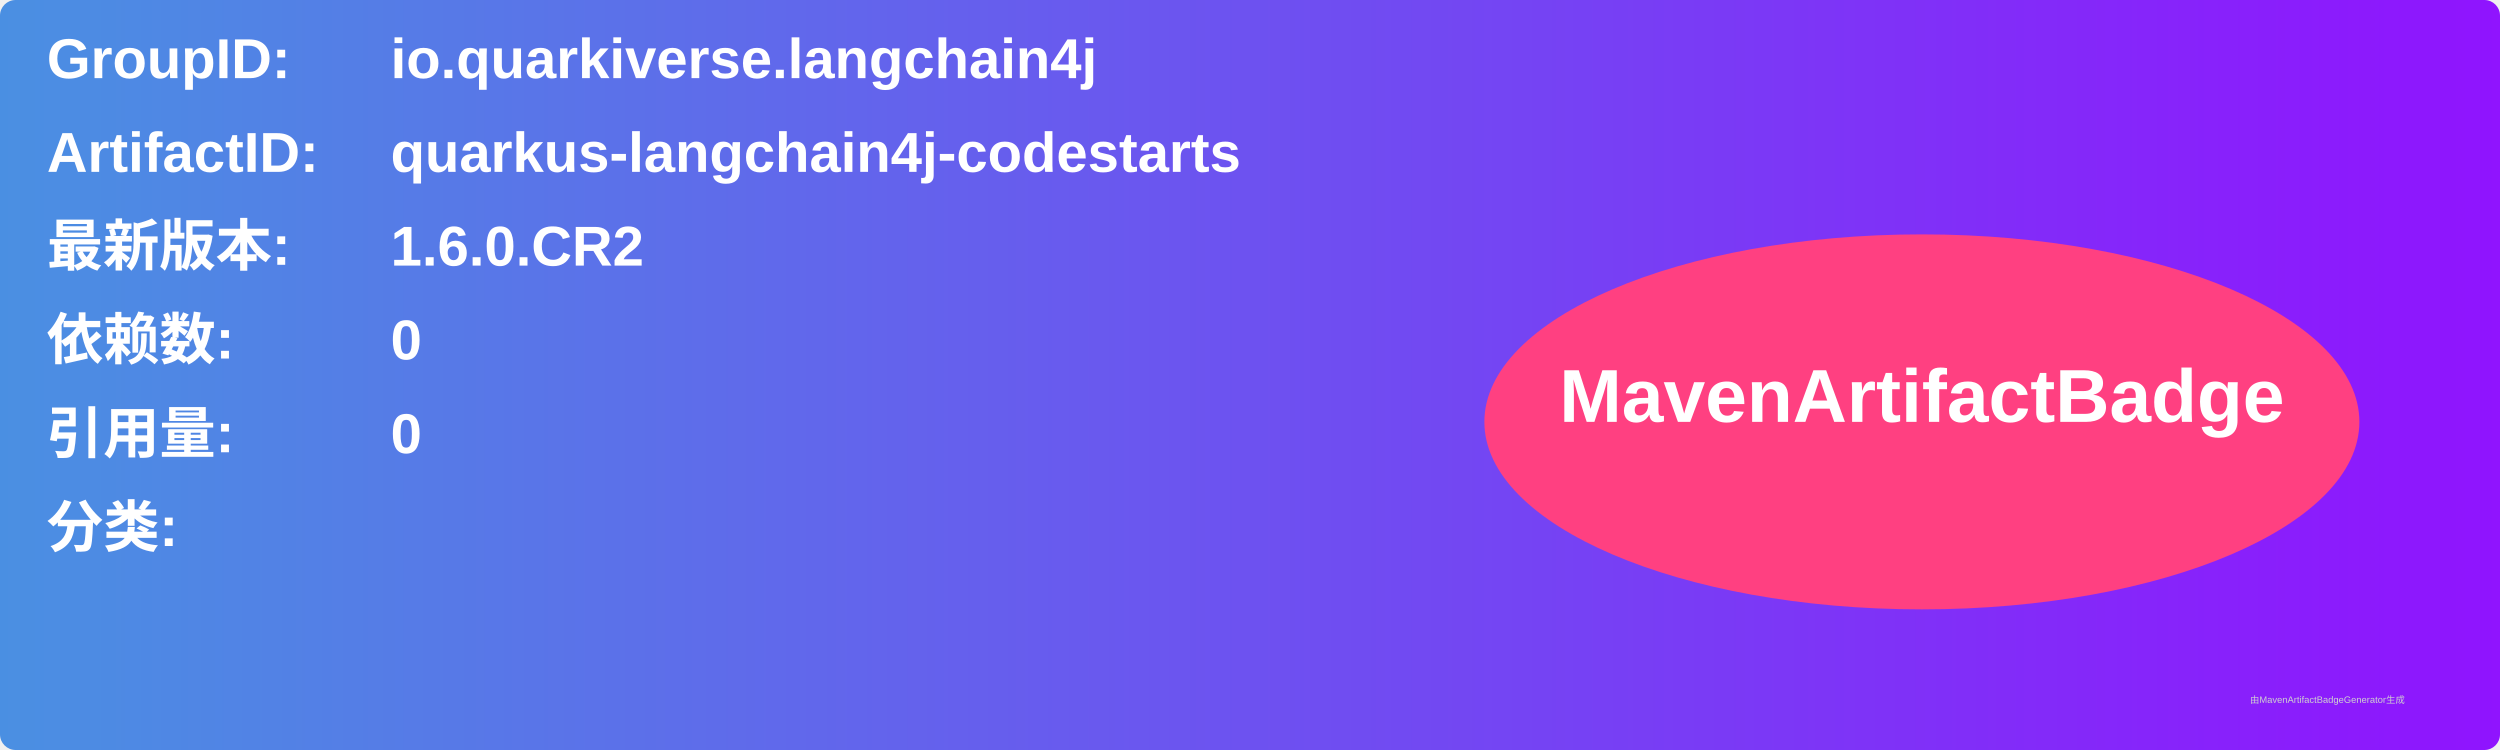
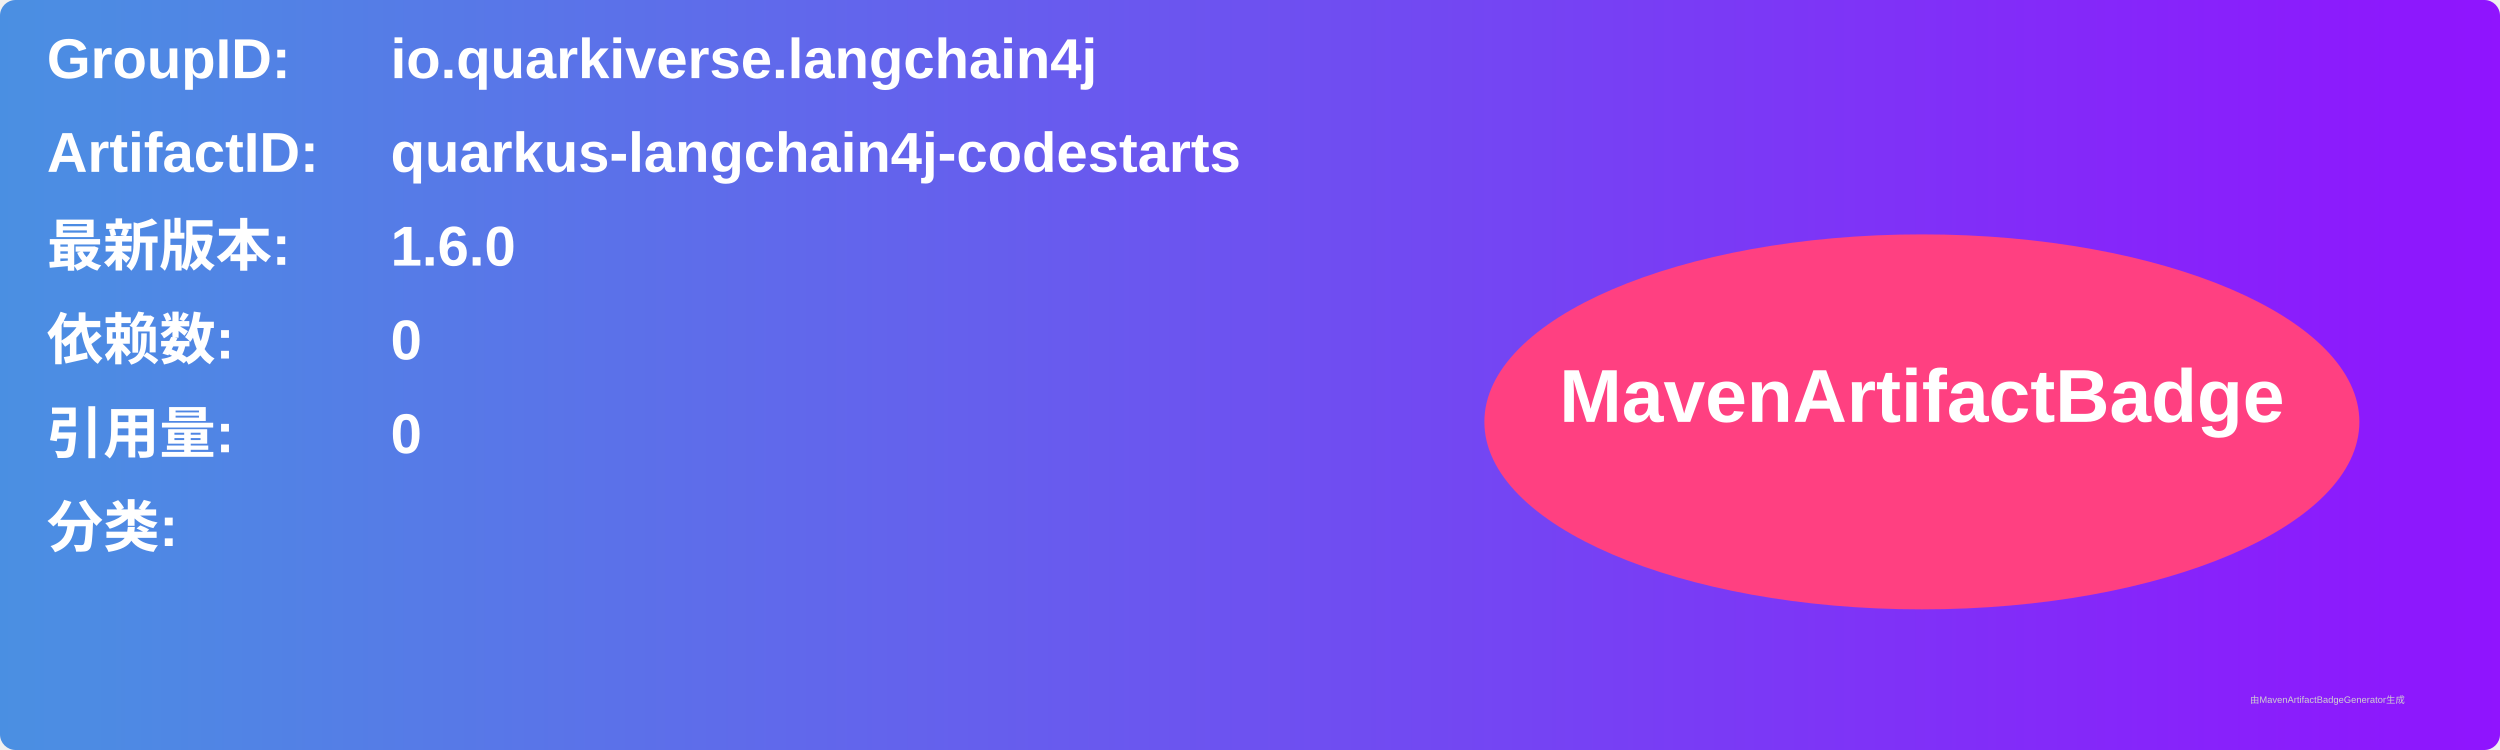
<svg xmlns="http://www.w3.org/2000/svg" width="800" height="240" viewBox="0 0 800 240">
  <linearGradient id="grad" x1="0%" y1="0%" x2="100%" y2="0%">
    <stop offset="0%" stop-color="#4a90e2" />
    <stop offset="100%" stop-color="#9013fe" />
  </linearGradient>
  <rect width="100%" height="100%" rx="5" ry="5" fill="url(#grad)" />
  <g transform="translate(15, 15)">
    <text x="0" y="10" font-family="Arial" font-size="18" fill="white" font-weight="bold" width="260">GroupID:</text>
    <text x="110" y="10" font-family="Arial" font-size="18" fill="white" font-weight="bold" width="460">io.quarkiverse.langchain4j</text>
    <text x="0" y="40" font-family="Arial" font-size="18" fill="white" font-weight="bold" width="260">ArtifactID:</text>
    <text x="110" y="40" font-family="Arial" font-size="18" fill="white" font-weight="bold" width="460">quarkus-langchain4j-codestarts</text>
    <text x="0" y="70" font-family="Arial" font-size="18" fill="white" font-weight="bold">最新版本:</text>
    <text x="110" y="70" font-family="Arial" font-size="18" fill="white" font-weight="bold">
-       <tspan font-weight="bold">1.6.0.CR2</tspan>
+       <tspan font-weight="bold">1.6.0</tspan>
    </text>
    <text x="0" y="100" font-family="Arial" font-size="18" fill="white" font-weight="bold">依赖数: </text>
    <text x="110" y="100" font-family="Arial" font-size="18" fill="white">
      <tspan font-weight="bold">0</tspan>
    </text>
    <text x="0" y="130" font-family="Arial" font-size="18" fill="white" font-weight="bold">引用量: </text>
    <text x="110" y="130" font-family="Arial" font-size="18" fill="white">
      <tspan font-weight="bold">0</tspan>
    </text>
    <text x="0" y="160" font-family="Arial" font-size="18" fill="white" font-weight="bold">分类:</text>
    <text x="10" y="190" font-family="Arial" font-size="10" fill="white">
      <tspan font-weight="bold" />
    </text>
    <ellipse cx="600" cy="120" rx="140" ry="60" fill="#ff4081" />
    <text x="600" y="120" text-anchor="middle" font-family="Arial" font-size="24" fill="white" font-weight="bold">MavenArtifactBadge</text>
  </g>
  <text x="720" y="225" font-family="Arial" font-size="3" fill="#d0d0d0">由MavenArtifactBadgeGenerator生成</text>
</svg>
